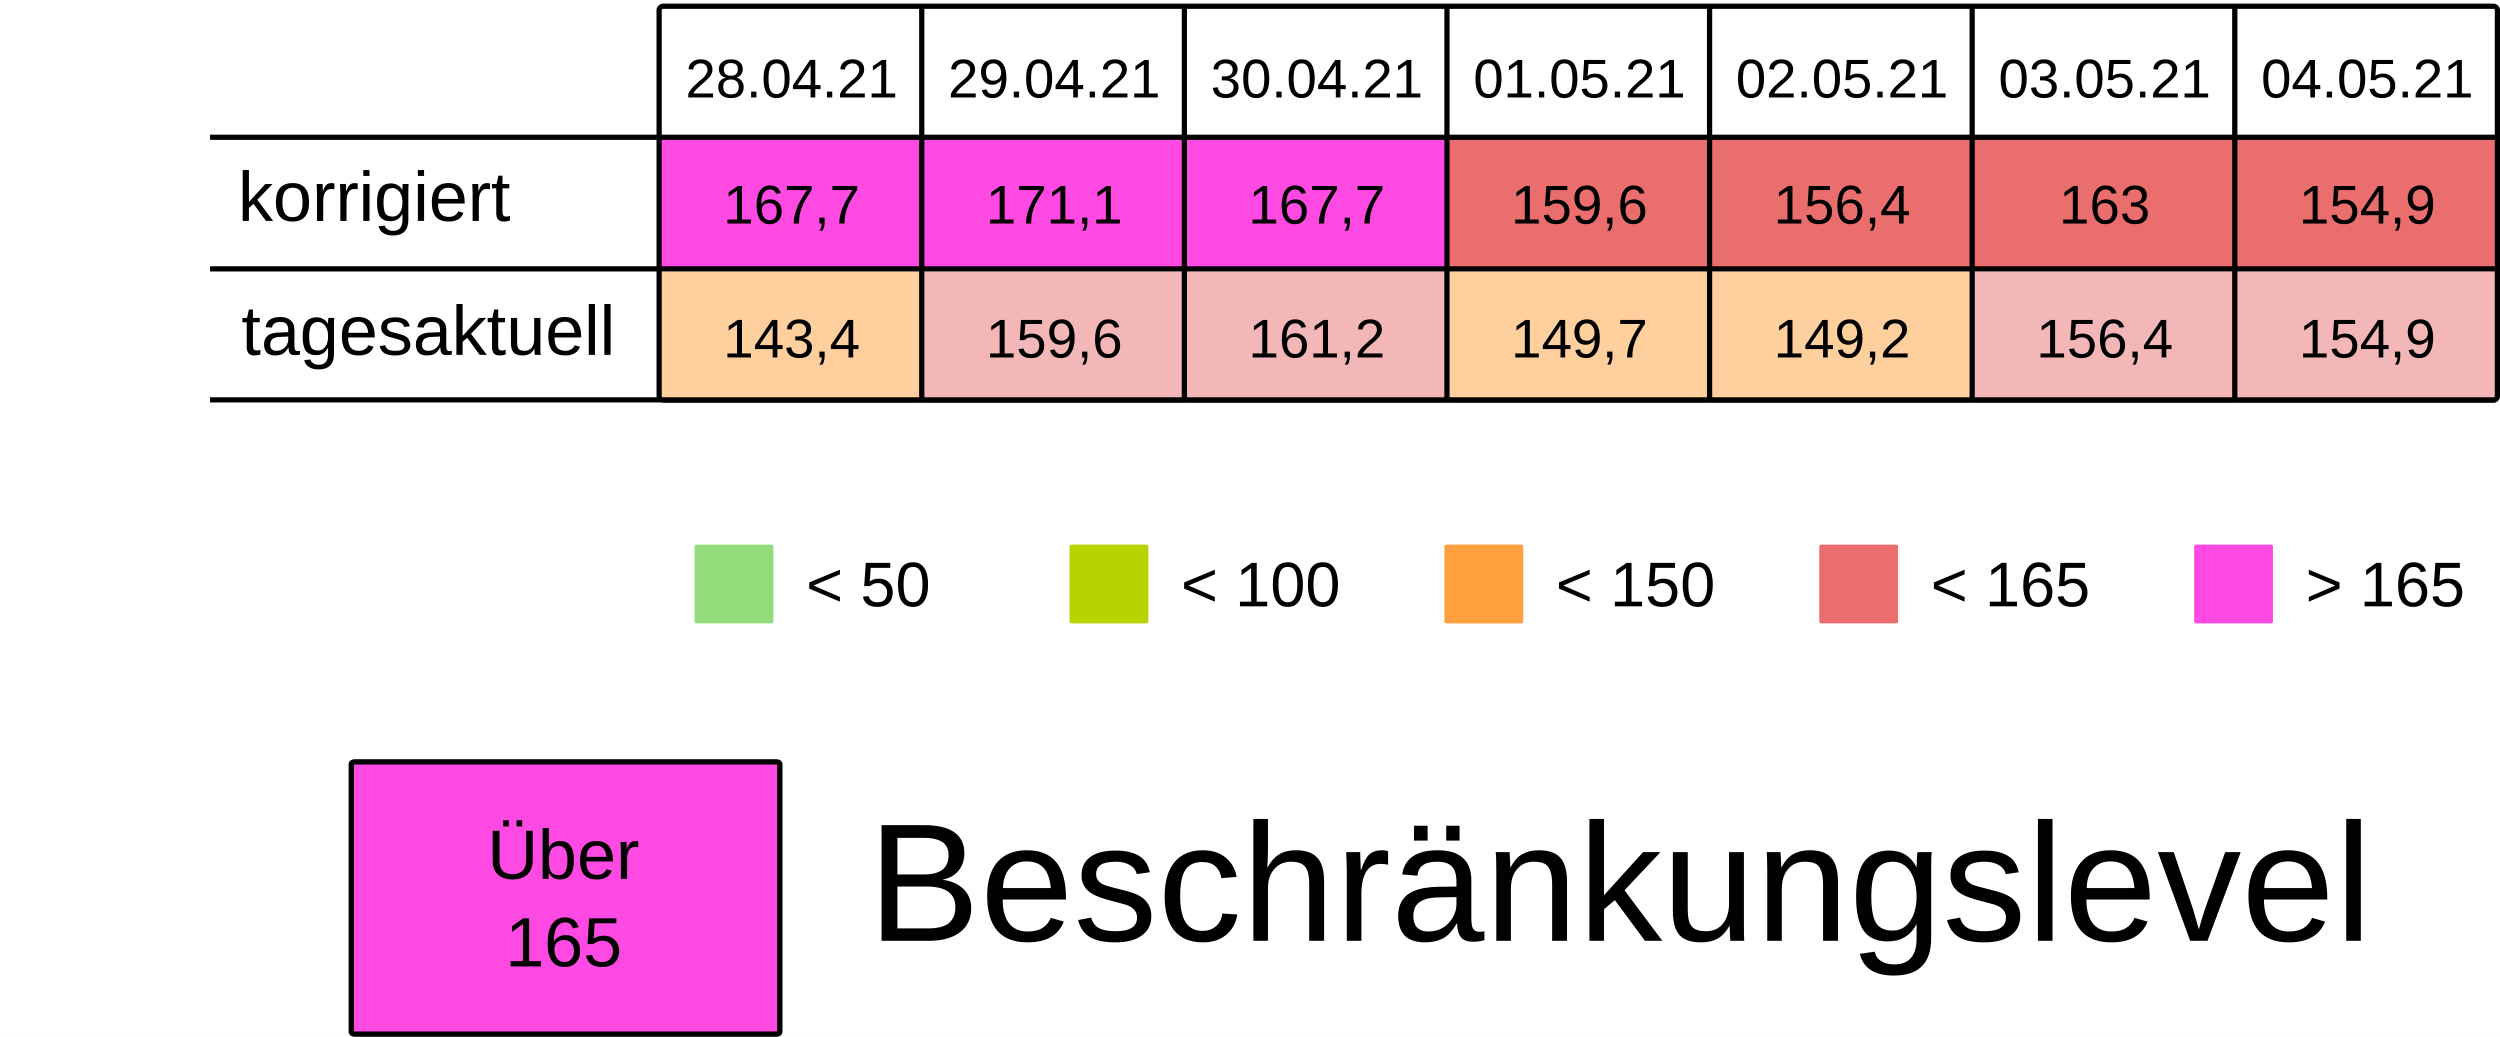
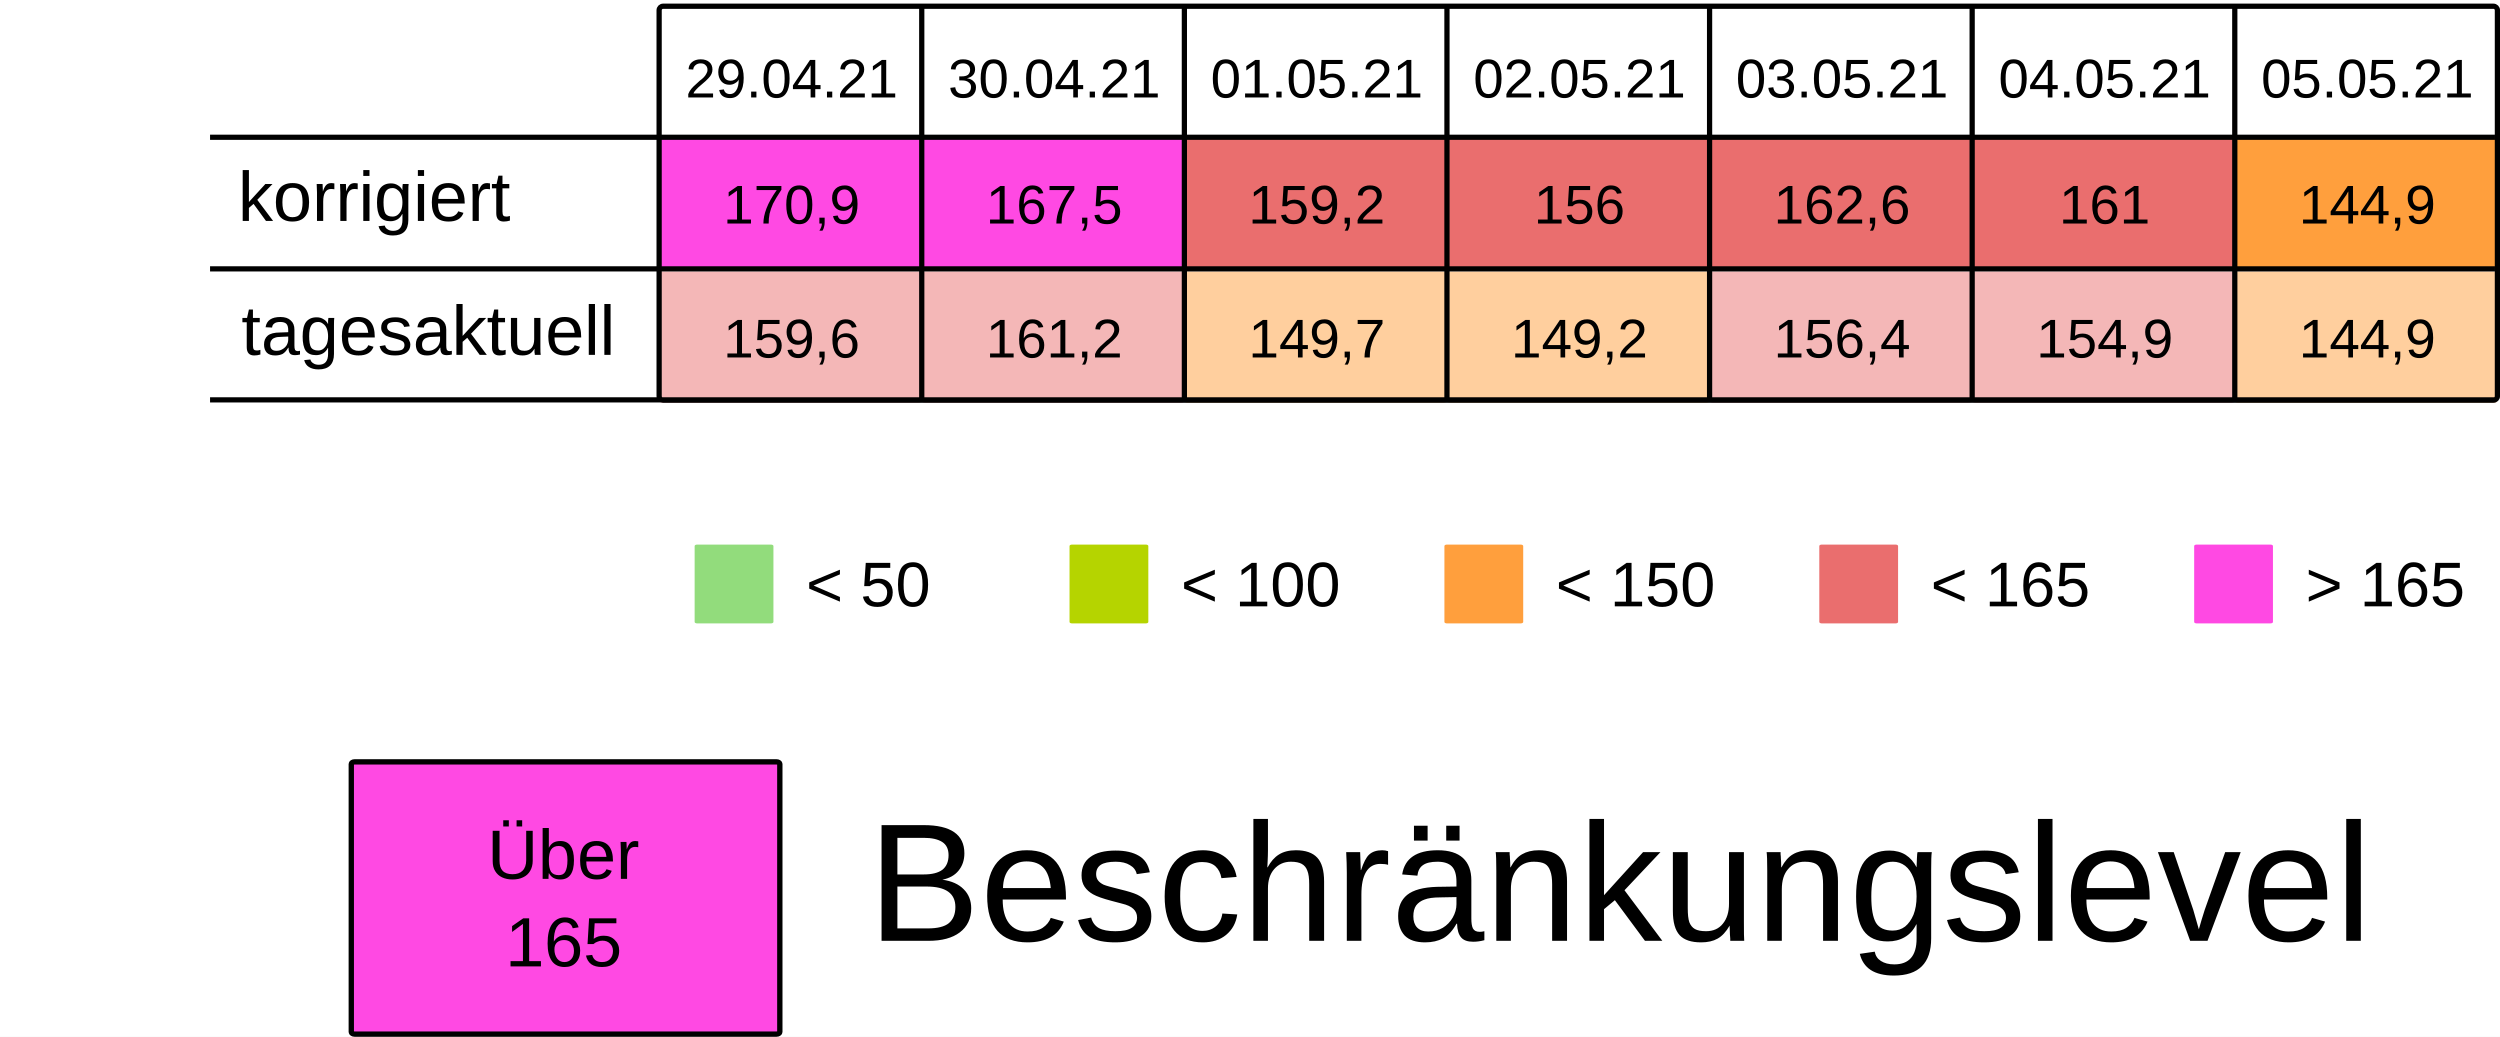
<svg xmlns="http://www.w3.org/2000/svg" viewBox="0 0 125.94 52.229" height="197.399" width="475.994">
  <rect width="100%" height="100%" x="-.001" fill="#fff" />
  <g transform="translate(-13.231 -25.355)">
    <rect ry=".106" rx=".169" y="32.284" x="46.434" height="6.615" width="13.229" fill="#FF49E3" />
    <rect ry=".106" rx=".169" y="32.284" x="59.664" height="6.615" width="13.229" fill="#FF49E3" />
-     <rect ry=".106" rx=".169" y="32.284" x="72.893" height="6.615" width="13.229" fill="#FF49E3" />
+     <rect ry=".106" rx=".169" y="32.284" x="72.893" height="6.615" width="13.229" fill="#ea6e6e" />
    <rect ry=".106" rx=".169" y="32.284" x="86.122" height="6.615" width="13.229" fill="#ea6e6e" />
    <rect ry=".106" rx=".169" y="32.284" x="99.351" height="6.615" width="13.229" fill="#ea6e6e" />
    <rect ry=".106" rx=".169" y="32.284" x="112.58" height="6.615" width="13.229" fill="#ea6e6e" />
-     <rect ry=".106" rx=".169" y="32.284" x="125.809" height="6.615" width="13.229" fill="#ea6e6e" />
+     <rect ry=".106" rx=".169" y="32.284" x="125.809" height="6.615" width="13.229" fill="#ff9f3d" />
    <text y="30.266" x="53.113" style="line-height:125%;-inkscape-font-specification:Arial;text-align:center" font-weight="400" font-size="2.749" letter-spacing="0" word-spacing="0" font-family="Arial" text-anchor="middle" stroke-width=".064">
-       <tspan style="text-align:center" y="30.266" x="53.113">28.04.21</tspan>
+       <tspan style="text-align:center" y="30.266" x="53.113">29.04.21</tspan>
    </text>
    <text y="30.266" x="66.342" style="line-height:125%;-inkscape-font-specification:Arial;text-align:center" font-weight="400" font-size="2.749" letter-spacing="0" word-spacing="0" font-family="Arial" text-anchor="middle" stroke-width=".064">
-       <tspan style="text-align:center" y="30.266" x="66.342">29.04.21</tspan>
+       <tspan style="text-align:center" y="30.266" x="66.342">30.04.21</tspan>
    </text>
    <text y="30.266" x="79.571" style="line-height:125%;-inkscape-font-specification:Arial;text-align:center" font-weight="400" font-size="2.749" letter-spacing="0" word-spacing="0" font-family="Arial" text-anchor="middle" stroke-width=".064">
-       <tspan style="text-align:center" y="30.266" x="79.571">30.04.21</tspan>
+       <tspan style="text-align:center" y="30.266" x="79.571">01.05.21</tspan>
    </text>
    <text y="30.266" x="92.8" style="line-height:125%;-inkscape-font-specification:Arial;text-align:center" font-weight="400" font-size="2.749" letter-spacing="0" word-spacing="0" font-family="Arial" text-anchor="middle" stroke-width=".064">
-       <tspan style="text-align:center" y="30.266" x="92.8">01.05.21</tspan>
+       <tspan style="text-align:center" y="30.266" x="92.8">02.05.21</tspan>
    </text>
    <text y="30.266" x="106.029" style="line-height:125%;-inkscape-font-specification:Arial;text-align:center" font-weight="400" font-size="2.749" letter-spacing="0" word-spacing="0" font-family="Arial" text-anchor="middle" stroke-width=".064">
-       <tspan style="text-align:center" y="30.266" x="106.029">02.05.21</tspan>
+       <tspan style="text-align:center" y="30.266" x="106.029">03.05.21</tspan>
    </text>
    <text y="30.266" x="119.258" style="line-height:125%;-inkscape-font-specification:Arial;text-align:center" font-weight="400" font-size="2.749" letter-spacing="0" word-spacing="0" font-family="Arial" text-anchor="middle" stroke-width=".064">
-       <tspan style="text-align:center" y="30.266" x="119.258">03.05.21</tspan>
+       <tspan style="text-align:center" y="30.266" x="119.258">04.05.21</tspan>
    </text>
    <text y="30.266" x="132.488" style="line-height:125%;-inkscape-font-specification:Arial;text-align:center" font-weight="400" font-size="2.749" letter-spacing="0" word-spacing="0" font-family="Arial" text-anchor="middle" stroke-width=".064">
-       <tspan style="text-align:center" y="30.266" x="132.488">04.05.21</tspan>
+       <tspan style="text-align:center" y="30.266" x="132.488">05.05.21</tspan>
    </text>
    <text y="36.616" x="53.113" style="line-height:125%;-inkscape-font-specification:Arial;text-align:center" font-weight="400" font-size="2.749" letter-spacing="0" word-spacing="0" font-family="Arial" text-anchor="middle" stroke-width=".064">
-       <tspan style="text-align:center" y="36.616" x="53.113">167,7</tspan>
+       <tspan style="text-align:center" y="36.616" x="53.113">170,9</tspan>
    </text>
    <text y="36.616" x="66.342" style="line-height:125%;-inkscape-font-specification:Arial;text-align:center" font-weight="400" font-size="2.749" letter-spacing="0" word-spacing="0" font-family="Arial" text-anchor="middle" stroke-width=".064">
-       <tspan style="text-align:center" y="36.616" x="66.342">171,1</tspan>
+       <tspan style="text-align:center" y="36.616" x="66.342">167,5</tspan>
    </text>
    <text y="36.616" x="79.571" style="line-height:125%;-inkscape-font-specification:Arial;text-align:center" font-weight="400" font-size="2.749" letter-spacing="0" word-spacing="0" font-family="Arial" text-anchor="middle" stroke-width=".064">
-       <tspan style="text-align:center" y="36.616" x="79.571">167,7</tspan>
+       <tspan style="text-align:center" y="36.616" x="79.571">159,2</tspan>
    </text>
    <text y="36.616" x="92.8" style="line-height:125%;-inkscape-font-specification:Arial;text-align:center" font-weight="400" font-size="2.749" letter-spacing="0" word-spacing="0" font-family="Arial" text-anchor="middle" stroke-width=".064">
-       <tspan style="text-align:center" y="36.616" x="92.8">159,6</tspan>
+       <tspan style="text-align:center" y="36.616" x="92.8">156</tspan>
    </text>
    <text y="36.616" x="106.029" style="line-height:125%;-inkscape-font-specification:Arial;text-align:center" font-weight="400" font-size="2.749" letter-spacing="0" word-spacing="0" font-family="Arial" text-anchor="middle" stroke-width=".064">
-       <tspan style="text-align:center" y="36.616" x="106.029">156,4</tspan>
+       <tspan style="text-align:center" y="36.616" x="106.029">162,6</tspan>
    </text>
    <text y="36.616" x="119.258" style="line-height:125%;-inkscape-font-specification:Arial;text-align:center" font-weight="400" font-size="2.749" letter-spacing="0" word-spacing="0" font-family="Arial" text-anchor="middle" stroke-width=".064">
-       <tspan style="text-align:center" y="36.616" x="119.258">163</tspan>
+       <tspan style="text-align:center" y="36.616" x="119.258">161</tspan>
    </text>
    <text y="36.616" x="132.488" style="line-height:125%;-inkscape-font-specification:Arial;text-align:center" font-weight="400" font-size="2.749" letter-spacing="0" word-spacing="0" font-family="Arial" text-anchor="middle" stroke-width=".064">
-       <tspan style="text-align:center" y="36.616" x="132.488">154,9</tspan>
+       <tspan style="text-align:center" y="36.616" x="132.488">144,9</tspan>
    </text>
    <rect ry=".071" rx=".12" y="52.79" x="48.224" height="3.969" width="3.969" fill="#92dc7c" />
    <text y="55.896" x="53.84" style="line-height:125%;-inkscape-font-specification:Arial" font-weight="400" font-size="3.175" letter-spacing="0" word-spacing="0" font-family="Arial" stroke-width=".265">
      <tspan y="55.896" x="53.84">&lt; 50</tspan>
    </text>
    <rect ry=".071" rx=".12" y="52.79" x="67.11" height="3.969" width="3.969" fill="#B5D400" />
    <text y="55.896" x="72.726" style="line-height:125%;-inkscape-font-specification:Arial" font-weight="400" font-size="3.175" letter-spacing="0" word-spacing="0" font-family="Arial" stroke-width=".265">
      <tspan y="55.896" x="72.726">&lt; 100</tspan>
    </text>
    <rect ry=".071" rx=".12" y="52.79" x="104.88" height="3.969" width="3.969" fill="#ea6e6e" />
    <text y="55.896" x="110.496" style="line-height:125%;-inkscape-font-specification:Arial" font-weight="400" font-size="3.175" letter-spacing="0" word-spacing="0" font-family="Arial" stroke-width=".265">
      <tspan y="55.896" x="110.496">&lt; 165</tspan>
    </text>
    <rect ry=".071" rx=".12" y="52.79" x="123.765" height="3.969" width="3.969" fill="#FF49E3" />
    <text y="55.896" x="129.381" style="line-height:125%;-inkscape-font-specification:Arial" font-weight="400" font-size="3.175" letter-spacing="0" word-spacing="0" font-family="Arial" stroke-width=".265">
      <tspan y="55.896" x="129.381">&gt; 165</tspan>
    </text>
    <rect ry=".071" rx=".12" y="52.79" x="85.995" height="3.969" width="3.969" fill="#ff9f3d" />
    <text y="55.896" x="91.61" style="line-height:125%;-inkscape-font-specification:Arial" font-weight="400" font-size="3.175" letter-spacing="0" word-spacing="0" font-family="Arial" stroke-width=".265">
      <tspan y="55.896" x="91.61">&lt; 150</tspan>
    </text>
-     <rect ry=".106" rx=".169" y="39.031" x="46.435" height="6.615" width="13.229" fill="#ff9f3d7F" />
+     <rect ry=".106" rx=".169" y="39.031" x="46.435" height="6.615" width="13.229" fill="#ea6e6e7F" />
    <rect ry=".106" rx=".169" y="39.031" x="59.665" height="6.615" width="13.229" fill="#ea6e6e7F" />
-     <rect ry=".106" rx=".169" y="39.031" x="72.894" height="6.615" width="13.229" fill="#ea6e6e7F" />
+     <rect ry=".106" rx=".169" y="39.031" x="72.894" height="6.615" width="13.229" fill="#ff9f3d7F" />
    <rect ry=".106" rx=".169" y="39.031" x="86.123" height="6.615" width="13.229" fill="#ff9f3d7F" />
-     <rect ry=".106" rx=".169" y="39.031" x="99.352" height="6.615" width="13.229" fill="#ff9f3d7F" />
+     <rect ry=".106" rx=".169" y="39.031" x="99.352" height="6.615" width="13.229" fill="#ea6e6e7F" />
    <rect ry=".106" rx=".169" y="39.031" x="112.581" height="6.615" width="13.229" fill="#ea6e6e7F" />
-     <rect ry=".106" rx=".169" y="39.031" x="125.81" height="6.615" width="13.229" fill="#ea6e6e7F" />
+     <rect ry=".106" rx=".169" y="39.031" x="125.81" height="6.615" width="13.229" fill="#ff9f3d7F" />
    <text y="43.363" x="53.114" style="line-height:125%;-inkscape-font-specification:Arial;text-align:center" font-weight="400" font-size="2.749" letter-spacing="0" word-spacing="0" font-family="Arial" text-anchor="middle" stroke-width=".064">
-       <tspan style="text-align:center" y="43.363" x="53.114">143,4</tspan>
+       <tspan style="text-align:center" y="43.363" x="53.114">159,6</tspan>
    </text>
    <text y="43.363" x="66.343" style="line-height:125%;-inkscape-font-specification:Arial;text-align:center" font-weight="400" font-size="2.749" letter-spacing="0" word-spacing="0" font-family="Arial" text-anchor="middle" stroke-width=".064">
-       <tspan style="text-align:center" y="43.363" x="66.343">159,6</tspan>
+       <tspan style="text-align:center" y="43.363" x="66.343">161,2</tspan>
    </text>
    <text y="43.363" x="79.572" style="line-height:125%;-inkscape-font-specification:Arial;text-align:center" font-weight="400" font-size="2.749" letter-spacing="0" word-spacing="0" font-family="Arial" text-anchor="middle" stroke-width=".064">
-       <tspan style="text-align:center" y="43.363" x="79.572">161,2</tspan>
+       <tspan style="text-align:center" y="43.363" x="79.572">149,7</tspan>
    </text>
    <text y="43.363" x="92.801" style="line-height:125%;-inkscape-font-specification:Arial;text-align:center" font-weight="400" font-size="2.749" letter-spacing="0" word-spacing="0" font-family="Arial" text-anchor="middle" stroke-width=".064">
-       <tspan style="text-align:center" y="43.363" x="92.801">149,7</tspan>
+       <tspan style="text-align:center" y="43.363" x="92.801">149,2</tspan>
    </text>
    <text y="43.363" x="106.03" style="line-height:125%;-inkscape-font-specification:Arial;text-align:center" font-weight="400" font-size="2.749" letter-spacing="0" word-spacing="0" font-family="Arial" text-anchor="middle" stroke-width=".064">
-       <tspan style="text-align:center" y="43.363" x="106.03">149,2</tspan>
+       <tspan style="text-align:center" y="43.363" x="106.03">156,4</tspan>
    </text>
    <text y="43.363" x="119.259" style="line-height:125%;-inkscape-font-specification:Arial;text-align:center" font-weight="400" font-size="2.749" letter-spacing="0" word-spacing="0" font-family="Arial" text-anchor="middle" stroke-width=".064">
-       <tspan style="text-align:center" y="43.363" x="119.259">156,4</tspan>
+       <tspan style="text-align:center" y="43.363" x="119.259">154,9</tspan>
    </text>
    <text y="43.363" x="132.489" style="line-height:125%;-inkscape-font-specification:Arial;text-align:center" font-weight="400" font-size="2.749" letter-spacing="0" word-spacing="0" font-family="Arial" text-anchor="middle" stroke-width=".064">
-       <tspan style="text-align:center" y="43.363" x="132.489">154,9</tspan>
+       <tspan style="text-align:center" y="43.363" x="132.489">144,9</tspan>
    </text>
    <text style="line-height:125%;-inkscape-font-specification:Arial" x="25.224" y="36.483" font-weight="400" font-size="3.528" font-family="Arial" letter-spacing="0" word-spacing="0" stroke-width=".265">
      <tspan x="25.224" y="36.483">korrigiert</tspan>
    </text>
    <text style="line-height:125%;-inkscape-font-specification:Arial" x="25.396" y="43.23" font-weight="400" font-size="3.528" font-family="Arial" letter-spacing="0" word-spacing="0" stroke-width=".265">
      <tspan x="25.396" y="43.23">tagesaktuell</tspan>
    </text>
    <path d="M59.665 25.802v19.844zm13.23 0v19.844zm13.228 0v19.844zm13.23 0v19.844zm13.228 0v19.844zm13.23 0v19.844zM23.812 32.27h115.096zm0 6.629h115.096zm0 6.6h115.096zm22.823-19.83h92.206c.11 0 .2.09.2.2v19.445a.2.2 0 01-.2.2H46.635a.2.2 0 01-.2-.2V25.869c0-.11.089-.2.2-.2z" fill="none" stroke="#000" stroke-width=".264" />
    <rect ry=".108" rx=".169" y="63.735" x="30.927" height="13.715" width="21.588" fill="#FF49E3" stroke-miterlimit="0" stroke="#000" stroke-width=".269" />
    <text y="69.629" x="41.626" style="line-height:125%;-inkscape-font-specification:Arial;text-align:center" font-weight="400" font-size="3.528" letter-spacing="0" word-spacing="0" font-family="Arial" text-anchor="middle" stroke-width=".265">
      <tspan style="text-align:center" y="69.629" x="42.1">Über</tspan>
      <tspan style="text-align:center" y="74.038" x="41.626">165</tspan>
    </text>
    <text style="line-height:125%;-inkscape-font-specification:Arial" x="56.955" y="72.75" font-weight="400" font-size="8.467" font-family="Arial" letter-spacing="0" word-spacing="0" stroke-width=".265">
      <tspan x="56.955" y="72.75">Beschränkungslevel</tspan>
    </text>
  </g>
</svg>
